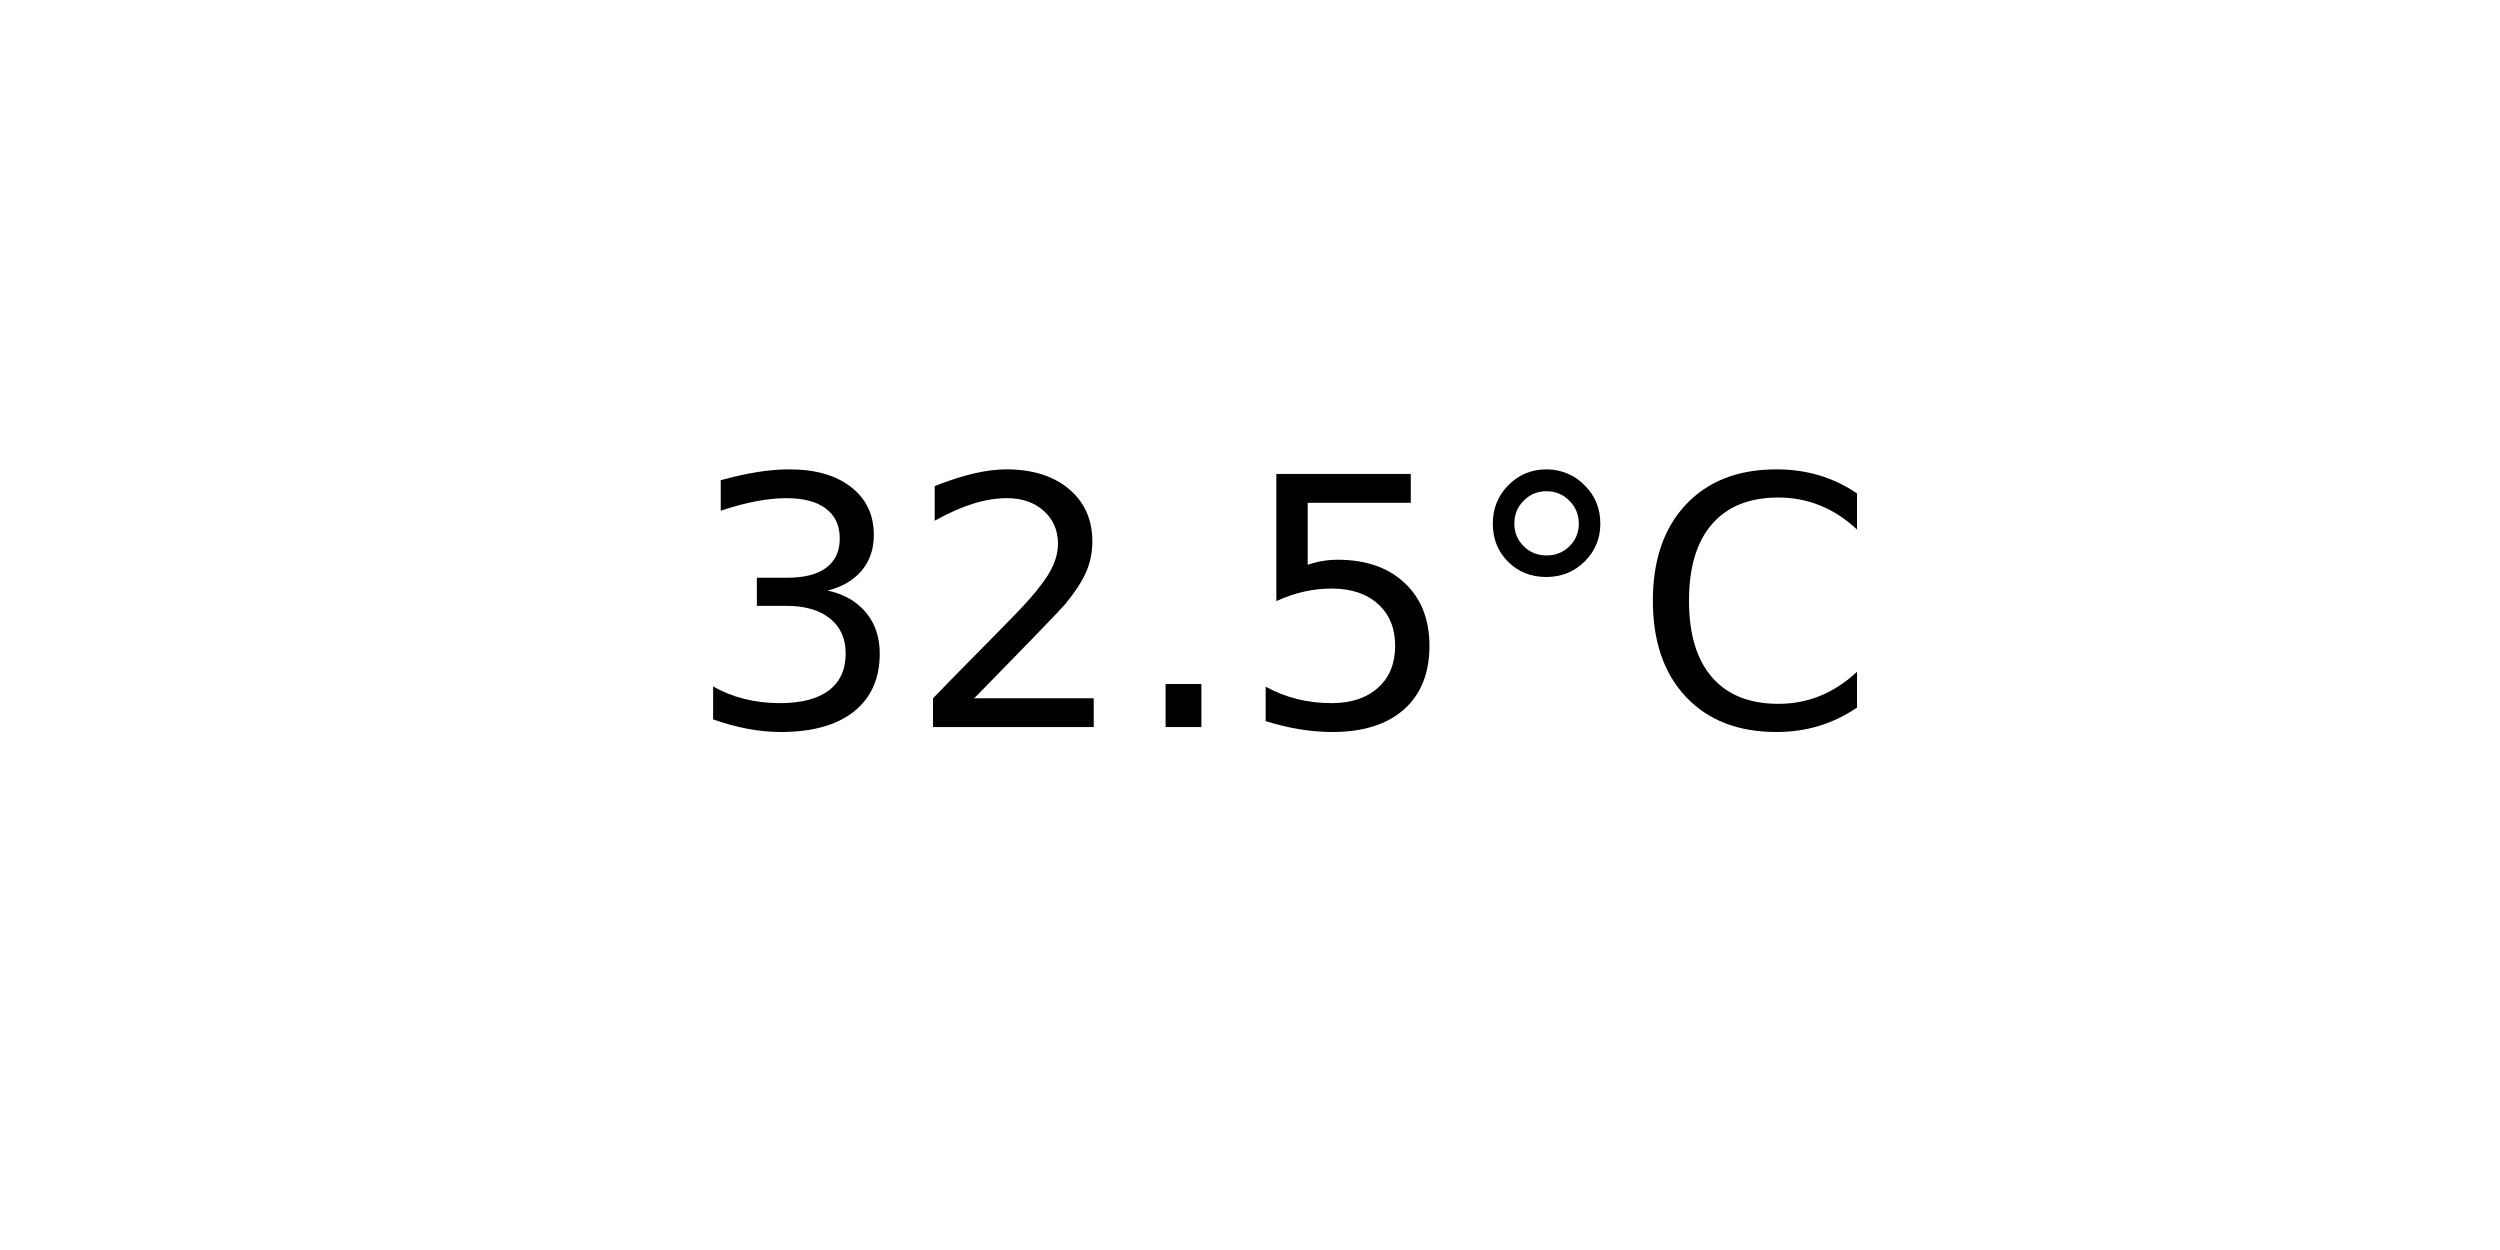
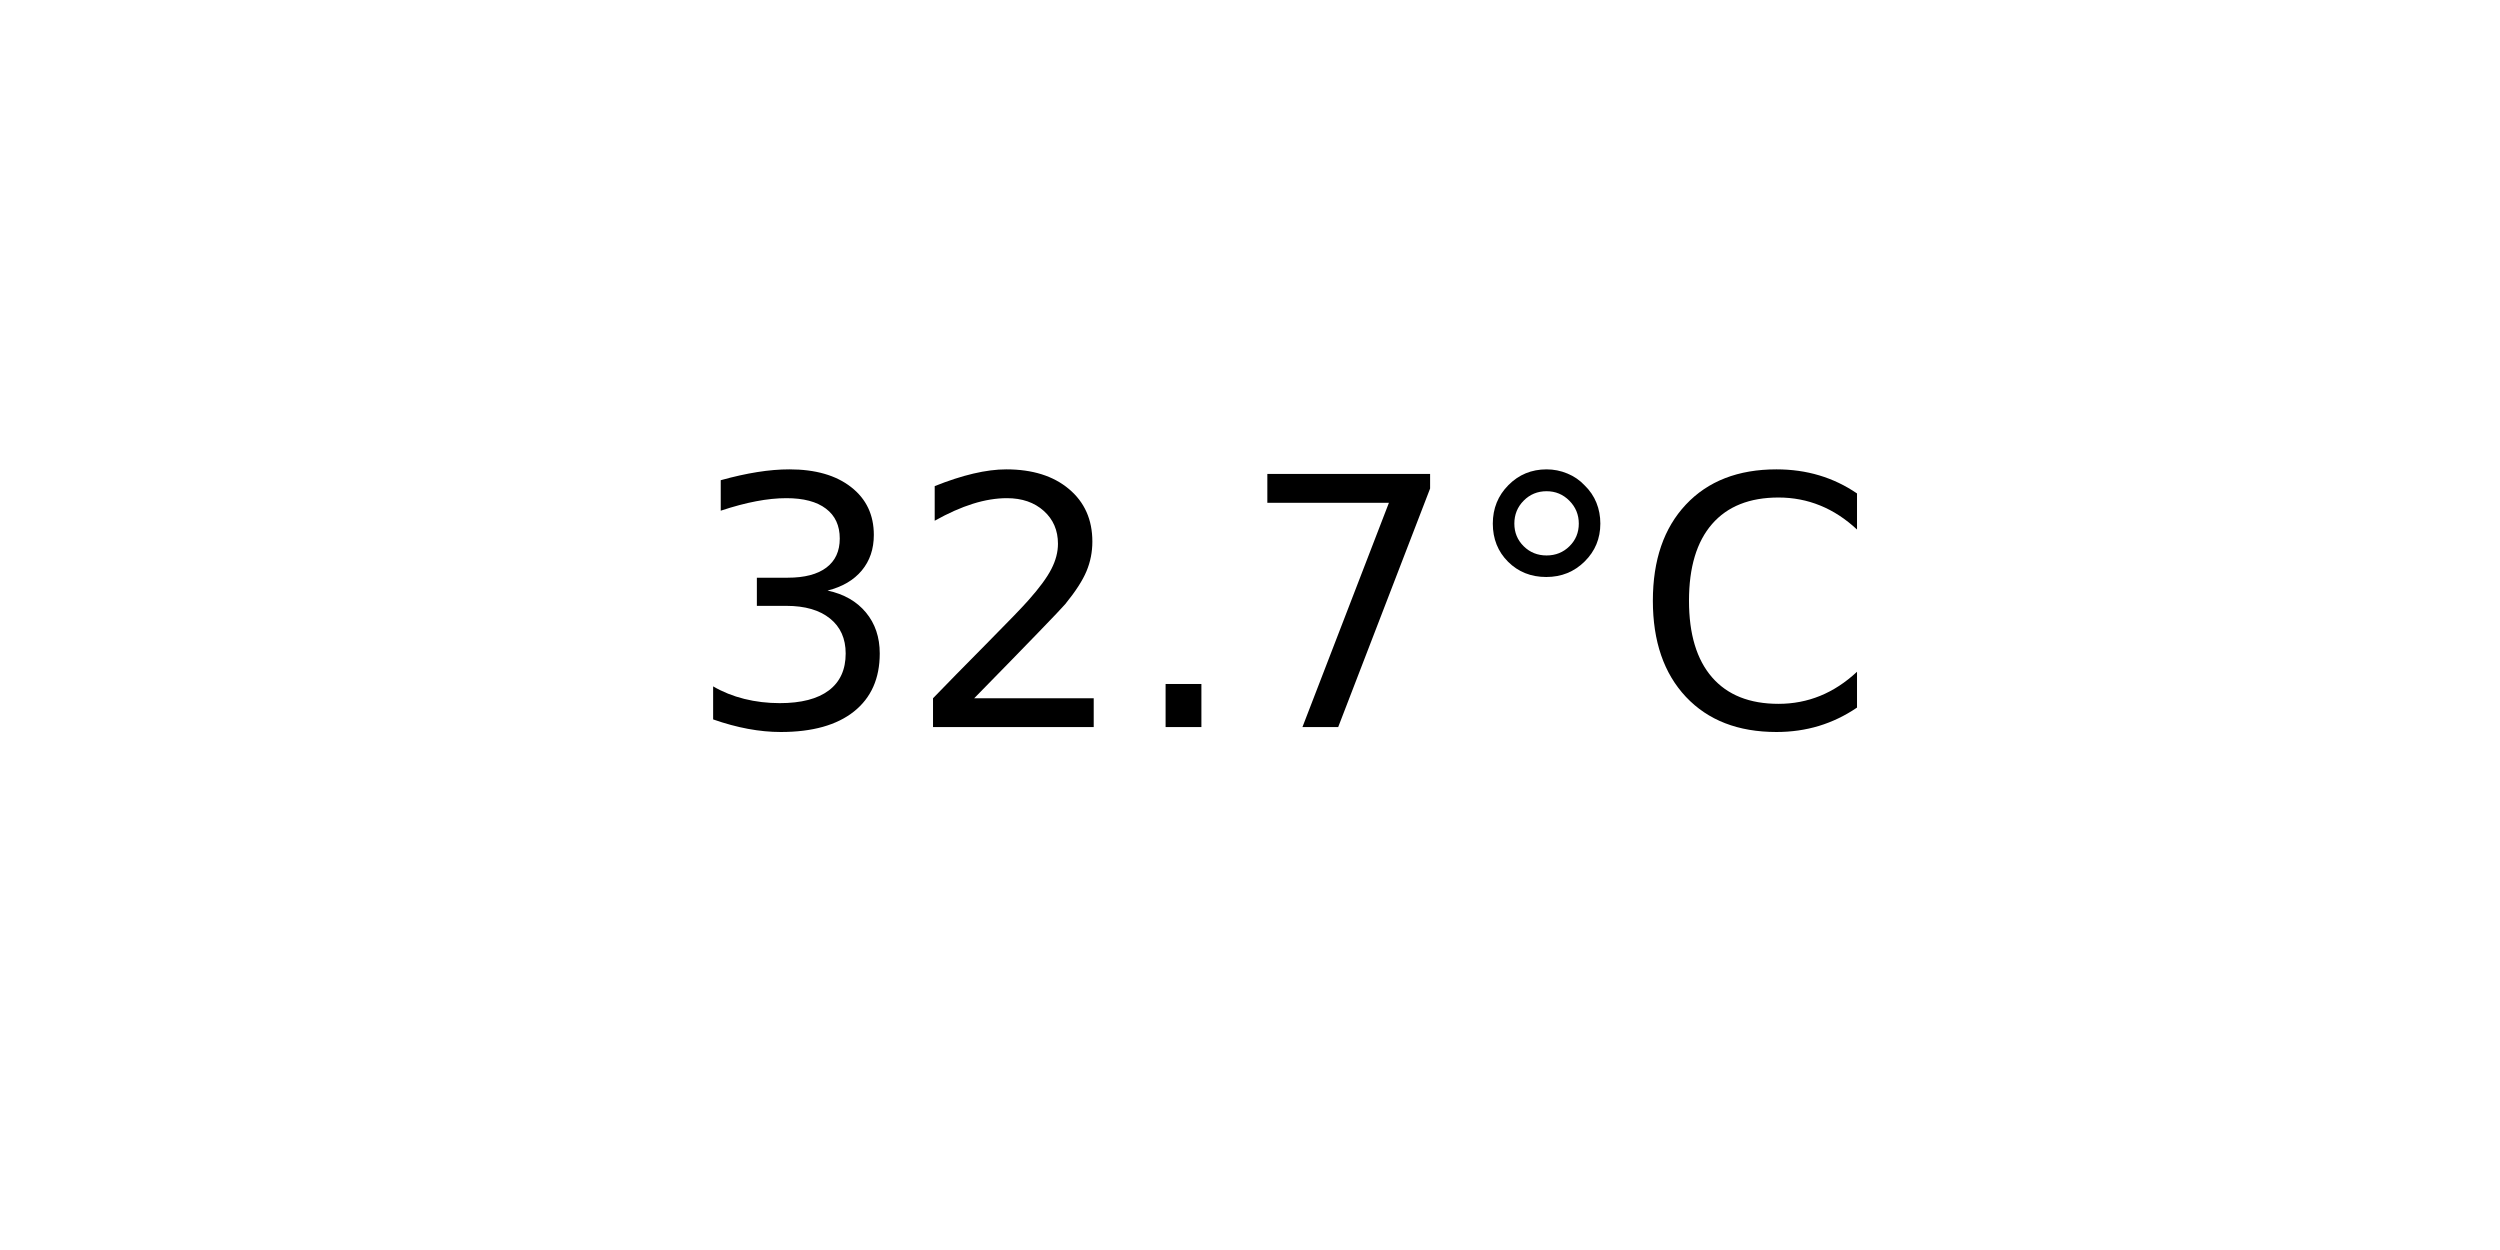
<svg xmlns="http://www.w3.org/2000/svg" xmlns:xlink="http://www.w3.org/1999/xlink" width="72pt" height="36pt" viewBox="0 0 72 36" version="1.1">
  <defs>
    <style type="text/css">*{stroke-linejoin: round; stroke-linecap: butt}</style>
  </defs>
  <g id="figure_1">
    <g id="axes_1">
      <g id="text_1">
        <g transform="translate(19.77578 20.93937) scale(0.1 -0.1)">
          <defs>
            <path id="DejaVuSans-33" d="M 2597 2516  Q 3050 2419 3304 2112  Q 3559 1806 3559 1356  Q 3559 666 3084 287  Q 2609 -91 1734 -91  Q 1441 -91 1130 -33  Q 819 25 488 141  L 488 750  Q 750 597 1062 519  Q 1375 441 1716 441  Q 2309 441 2620 675  Q 2931 909 2931 1356  Q 2931 1769 2642 2001  Q 2353 2234 1838 2234  L 1294 2234  L 1294 2753  L 1863 2753  Q 2328 2753 2575 2939  Q 2822 3125 2822 3475  Q 2822 3834 2567 4026  Q 2313 4219 1838 4219  Q 1578 4219 1281 4162  Q 984 4106 628 3988  L 628 4550  Q 988 4650 1302 4700  Q 1616 4750 1894 4750  Q 2613 4750 3031 4423  Q 3450 4097 3450 3541  Q 3450 3153 3228 2886  Q 3006 2619 2597 2516  z " transform="scale(0.015625)" />
            <path id="DejaVuSans-32" d="M 1228 531  L 3431 531  L 3431 0  L 469 0  L 469 531  Q 828 903 1448 1529  Q 2069 2156 2228 2338  Q 2531 2678 2651 2914  Q 2772 3150 2772 3378  Q 2772 3750 2511 3984  Q 2250 4219 1831 4219  Q 1534 4219 1204 4116  Q 875 4013 500 3803  L 500 4441  Q 881 4594 1212 4672  Q 1544 4750 1819 4750  Q 2544 4750 2975 4387  Q 3406 4025 3406 3419  Q 3406 3131 3298 2873  Q 3191 2616 2906 2266  Q 2828 2175 2409 1742  Q 1991 1309 1228 531  z " transform="scale(0.015625)" />
            <path id="DejaVuSans-2e" d="M 684 794  L 1344 794  L 1344 0  L 684 0  L 684 794  z " transform="scale(0.015625)" />
-             <path id="DejaVuSans-35" d="M 691 4666  L 3169 4666  L 3169 4134  L 1269 4134  L 1269 2991  Q 1406 3038 1543 3061  Q 1681 3084 1819 3084  Q 2600 3084 3056 2656  Q 3513 2228 3513 1497  Q 3513 744 3044 326  Q 2575 -91 1722 -91  Q 1428 -91 1123 -41  Q 819 9 494 109  L 494 744  Q 775 591 1075 516  Q 1375 441 1709 441  Q 2250 441 2565 725  Q 2881 1009 2881 1497  Q 2881 1984 2565 2268  Q 2250 2553 1709 2553  Q 1456 2553 1204 2497  Q 953 2441 691 2322  L 691 4666  z " transform="scale(0.015625)" />
+             <path id="DejaVuSans-37" d="M 525 4666  L 3525 4666  L 3525 4397  L 1831 0  L 1172 0  L 2766 4134  L 525 4134  L 525 4666  z " transform="scale(0.015625)" />
            <path id="DejaVuSans-b0" d="M 1600 4347  Q 1350 4347 1178 4173  Q 1006 4000 1006 3750  Q 1006 3503 1178 3333  Q 1350 3163 1600 3163  Q 1850 3163 2022 3333  Q 2194 3503 2194 3750  Q 2194 3997 2020 4172  Q 1847 4347 1600 4347  z M 1600 4750  Q 1800 4750 1984 4673  Q 2169 4597 2303 4453  Q 2447 4313 2519 4134  Q 2591 3956 2591 3750  Q 2591 3338 2302 3052  Q 2013 2766 1594 2766  Q 1172 2766 890 3047  Q 609 3328 609 3750  Q 609 4169 896 4459  Q 1184 4750 1600 4750  z " transform="scale(0.015625)" />
            <path id="DejaVuSans-43" d="M 4122 4306  L 4122 3641  Q 3803 3938 3442 4084  Q 3081 4231 2675 4231  Q 1875 4231 1450 3742  Q 1025 3253 1025 2328  Q 1025 1406 1450 917  Q 1875 428 2675 428  Q 3081 428 3442 575  Q 3803 722 4122 1019  L 4122 359  Q 3791 134 3420 21  Q 3050 -91 2638 -91  Q 1578 -91 968 557  Q 359 1206 359 2328  Q 359 3453 968 4101  Q 1578 4750 2638 4750  Q 3056 4750 3426 4639  Q 3797 4528 4122 4306  z " transform="scale(0.015625)" />
          </defs>
          <use xlink:href="#DejaVuSans-33" />
          <use xlink:href="#DejaVuSans-32" x="63.623" />
          <use xlink:href="#DejaVuSans-2e" x="127.246" />
-           <use xlink:href="#DejaVuSans-35" x="159.033" />
+           <use xlink:href="#DejaVuSans-37" x="159.033" />
          <use xlink:href="#DejaVuSans-b0" x="222.656" />
          <use xlink:href="#DejaVuSans-43" x="272.656" />
        </g>
      </g>
    </g>
  </g>
</svg>
